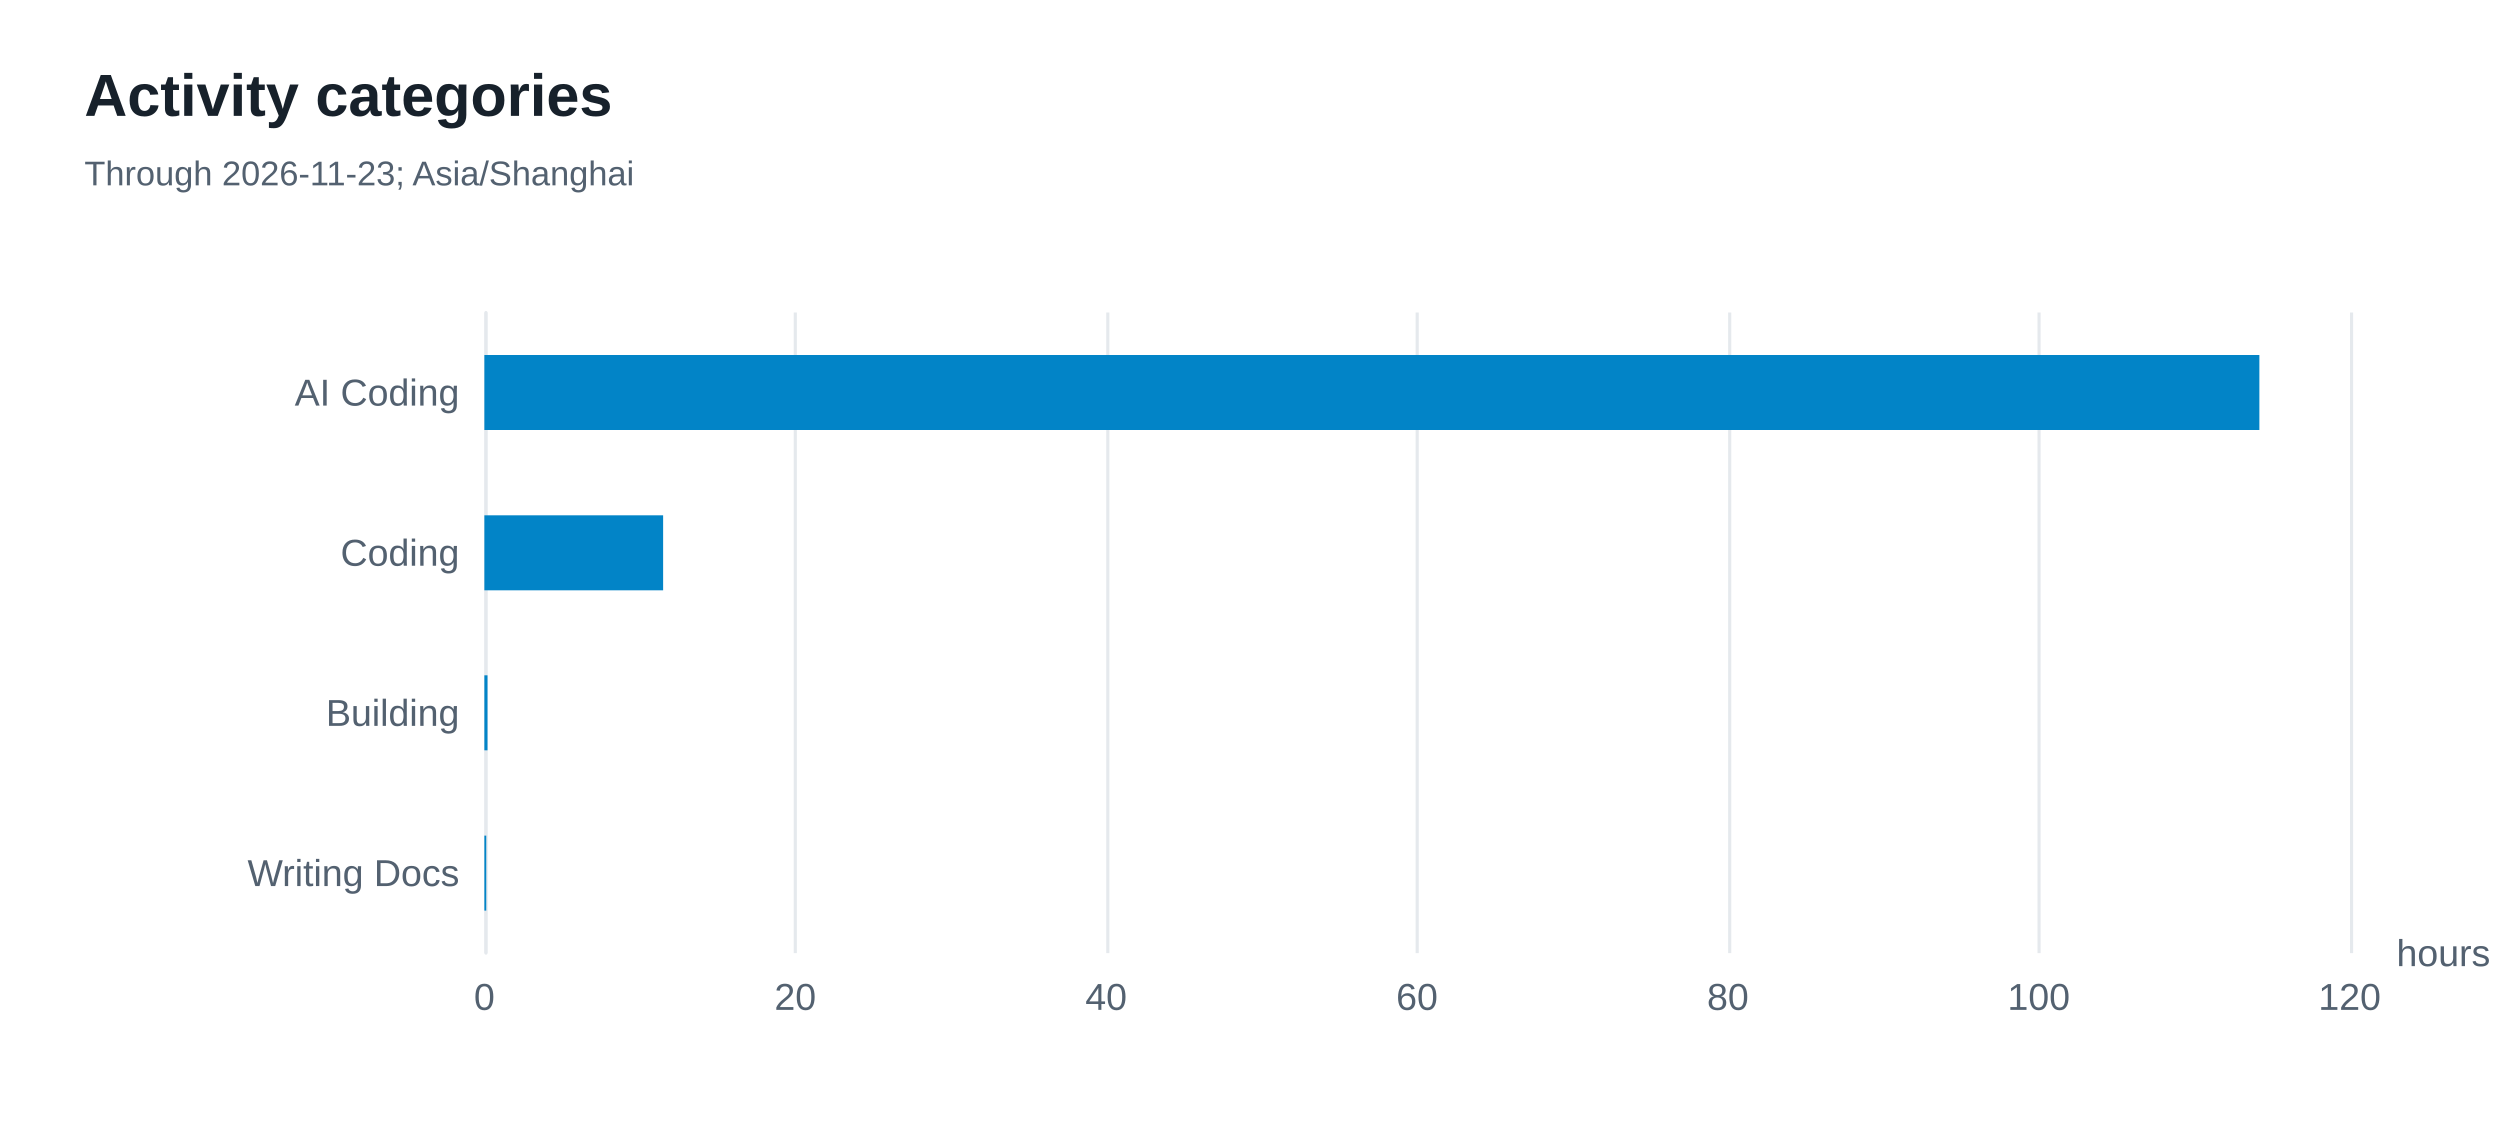
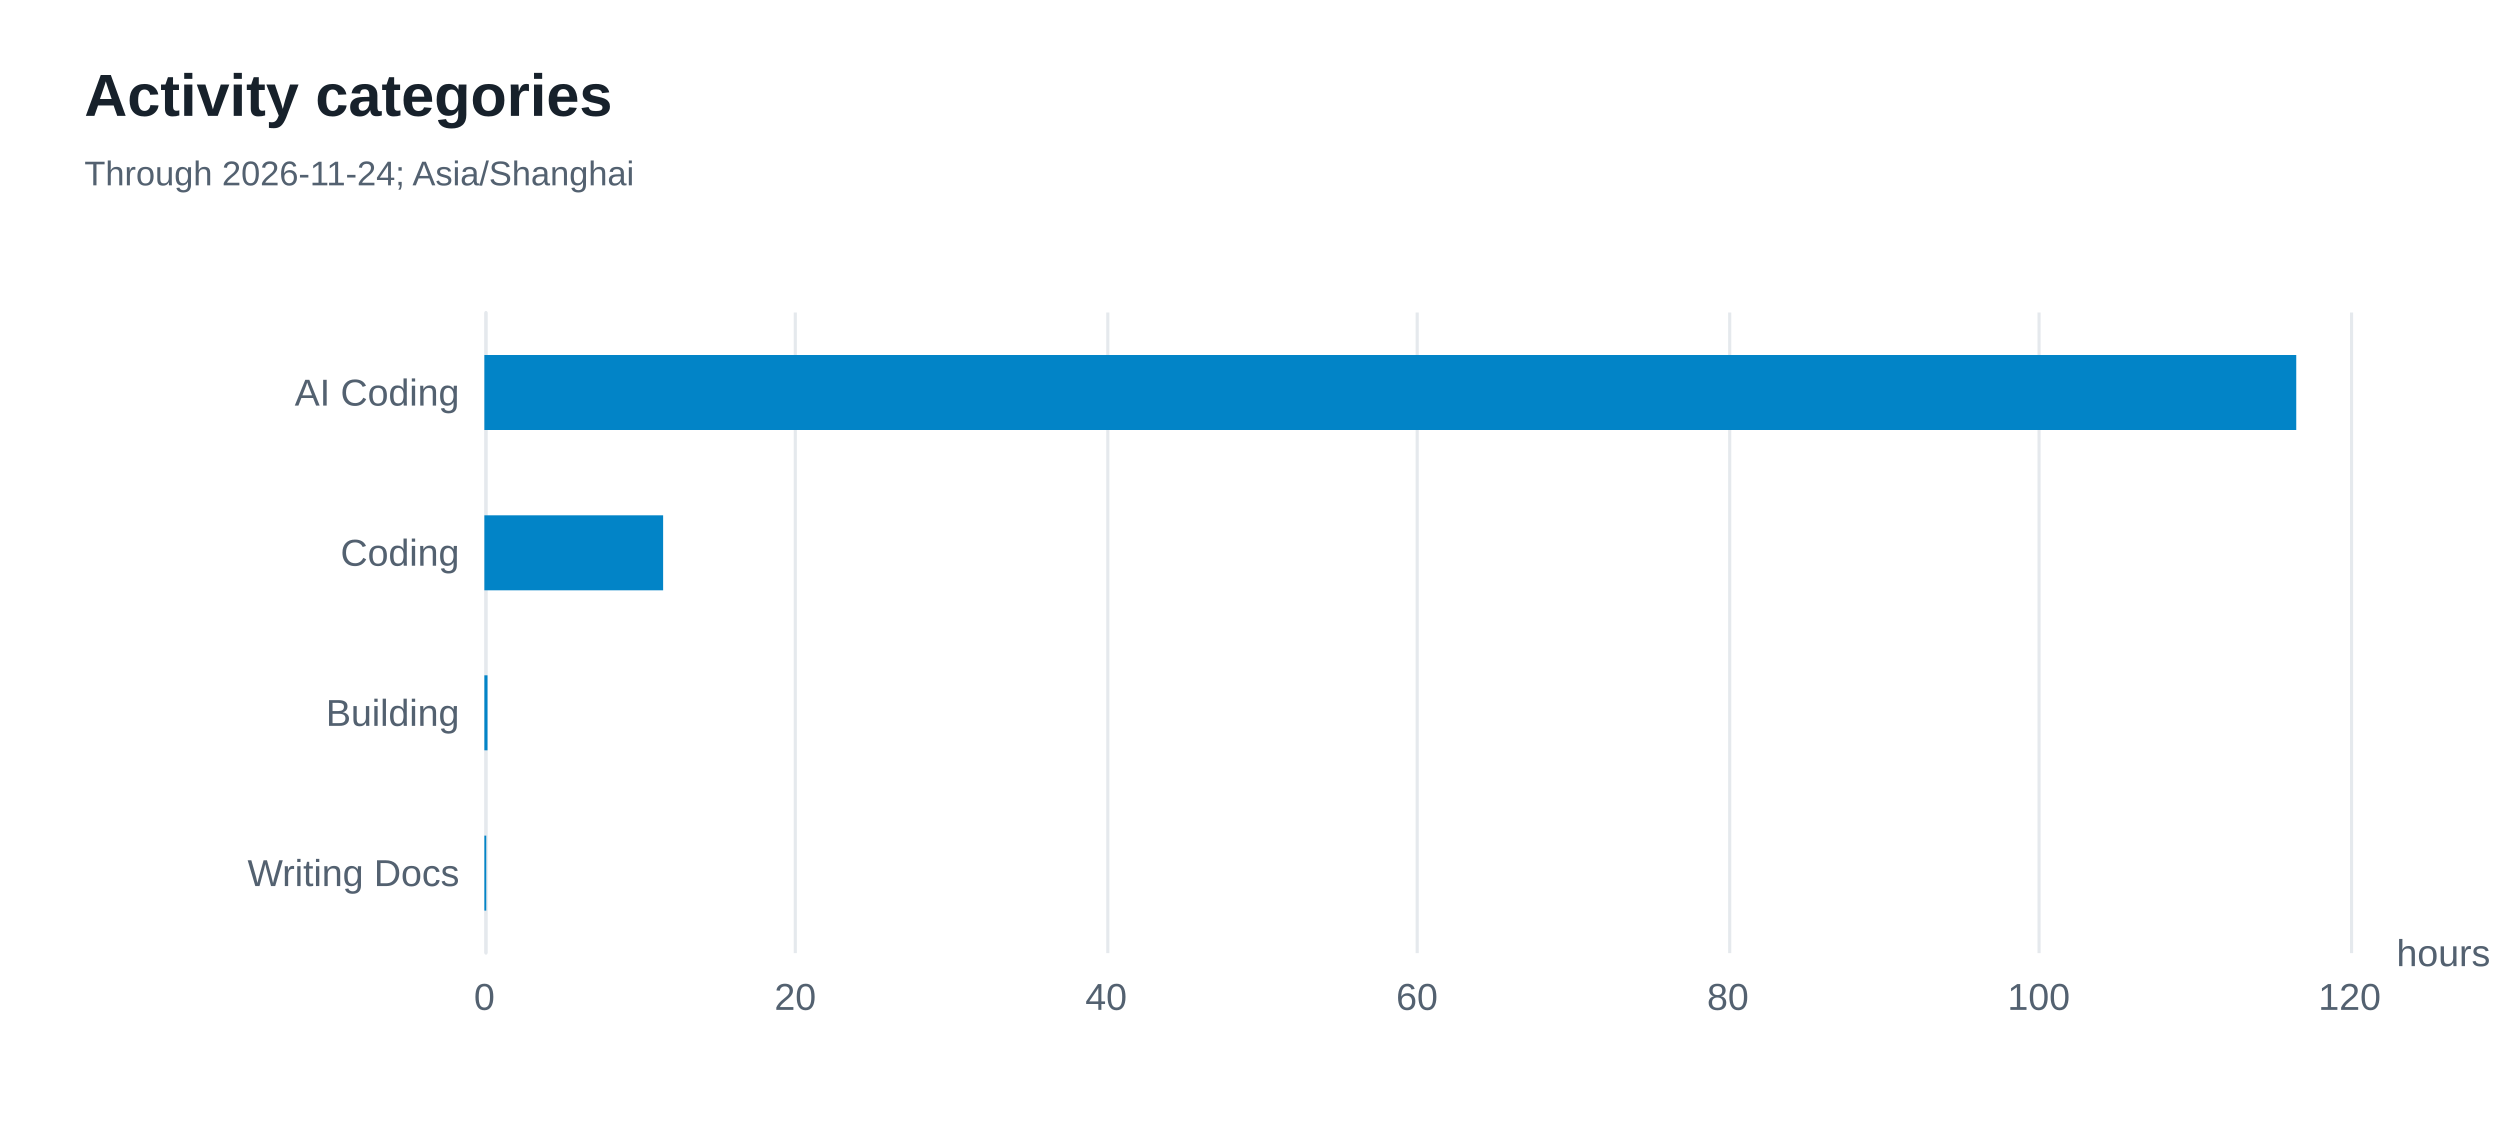
<svg xmlns="http://www.w3.org/2000/svg" width="800" height="360" version="1.1" baseProfile="full" viewBox="0 0 800 360" role="img" aria-labelledby="categories-title categories-description">
  <rect width="800" height="360" x="0" y="0" fill="#ffffff" />
  <path d="M155.5 100L155.5 305" fill="none" pointer-events="visible" stroke="#e5e9ed" class="zr16-cls-32" />
  <path d="M254.5 100L254.5 305" fill="none" pointer-events="visible" stroke="#e5e9ed" class="zr16-cls-32" />
  <path d="M354.5 100L354.5 305" fill="none" pointer-events="visible" stroke="#e5e9ed" class="zr16-cls-32" />
  <path d="M453.5 100L453.5 305" fill="none" pointer-events="visible" stroke="#e5e9ed" class="zr16-cls-32" />
  <path d="M553.5 100L553.5 305" fill="none" pointer-events="visible" stroke="#e5e9ed" class="zr16-cls-32" />
  <path d="M652.5 100L652.5 305" fill="none" pointer-events="visible" stroke="#e5e9ed" class="zr16-cls-32" />
  <path d="M752.5 100L752.5 305" fill="none" pointer-events="visible" stroke="#e5e9ed" class="zr16-cls-32" />
  <path d="M155.5 305L155.5 100" fill="none" pointer-events="visible" stroke="#e5e9ed" stroke-linecap="round" class="zr16-cls-32" />
  <text dominant-baseline="central" text-anchor="start" style="font-size:12px;font-family:Arial, Noto Sans CJK SC, Microsoft YaHei, sans-serif;" transform="translate(766.88 305)" fill="#536170">hours</text>
  <text dominant-baseline="central" text-anchor="end" style="font-size:12px;font-family:Arial, Noto Sans CJK SC, Microsoft YaHei, sans-serif;" xml:space="preserve" transform="translate(147 279.375)" fill="#536170">Writing Docs</text>
  <text dominant-baseline="central" text-anchor="end" style="font-size:12px;font-family:Arial, Noto Sans CJK SC, Microsoft YaHei, sans-serif;" transform="translate(147 228.125)" fill="#536170">Building</text>
  <text dominant-baseline="central" text-anchor="end" style="font-size:12px;font-family:Arial, Noto Sans CJK SC, Microsoft YaHei, sans-serif;" transform="translate(147 176.875)" fill="#536170">Coding</text>
  <text dominant-baseline="central" text-anchor="end" style="font-size:12px;font-family:Arial, Noto Sans CJK SC, Microsoft YaHei, sans-serif;" xml:space="preserve" transform="translate(147 125.625)" fill="#536170">AI Coding</text>
  <text dominant-baseline="central" text-anchor="middle" style="font-size:12px;font-family:Arial, Noto Sans CJK SC, Microsoft YaHei, sans-serif;" y="6" transform="translate(155 313)" fill="#536170">0</text>
  <text dominant-baseline="central" text-anchor="middle" style="font-size:12px;font-family:Arial, Noto Sans CJK SC, Microsoft YaHei, sans-serif;" y="6" transform="translate(254.48 313)" fill="#536170">20</text>
  <text dominant-baseline="central" text-anchor="middle" style="font-size:12px;font-family:Arial, Noto Sans CJK SC, Microsoft YaHei, sans-serif;" y="6" transform="translate(353.96 313)" fill="#536170">40</text>
  <text dominant-baseline="central" text-anchor="middle" style="font-size:12px;font-family:Arial, Noto Sans CJK SC, Microsoft YaHei, sans-serif;" y="6" transform="translate(453.44 313)" fill="#536170">60</text>
  <text dominant-baseline="central" text-anchor="middle" style="font-size:12px;font-family:Arial, Noto Sans CJK SC, Microsoft YaHei, sans-serif;" y="6" transform="translate(552.92 313)" fill="#536170">80</text>
  <text dominant-baseline="central" text-anchor="middle" style="font-size:12px;font-family:Arial, Noto Sans CJK SC, Microsoft YaHei, sans-serif;" y="6" transform="translate(652.4 313)" fill="#536170">100</text>
  <text dominant-baseline="central" text-anchor="middle" style="font-size:12px;font-family:Arial, Noto Sans CJK SC, Microsoft YaHei, sans-serif;" y="6" transform="translate(751.88 313)" fill="#536170">120</text>
  <path d="M155 267.4l0.6 0l0 24l-0.6 0Z" fill="#0284c7" ecmeta_series_index="0" ecmeta_data_index="0" ecmeta_ssr_type="chart" class="zr16-cls-33" />
  <path d="M155 216.1l1 0l0 24l-1 0Z" fill="#0284c7" ecmeta_series_index="0" ecmeta_data_index="1" ecmeta_ssr_type="chart" class="zr16-cls-33" />
  <path d="M155 164.9l57.2 0l0 24l-57.2 0Z" fill="#0284c7" ecmeta_series_index="0" ecmeta_data_index="2" ecmeta_ssr_type="chart" class="zr16-cls-33" />
-   <path d="M155 113.6l568 0l0 24l-568 0Z" fill="#0284c7" ecmeta_series_index="0" ecmeta_data_index="3" ecmeta_ssr_type="chart" class="zr16-cls-33" />
+   <path d="M155 113.6l579.8 0l0 24l-579.8 0Z" fill="#0284c7" ecmeta_series_index="0" ecmeta_data_index="3" ecmeta_ssr_type="chart" class="zr16-cls-33" />
  <path d="M-5 -5l188.2 0l0 50l-188.2 0Z" transform="translate(27 21)" fill="rgb(0,0,0)" fill-opacity="0" stroke="#3c3c41" stroke-width="0" class="zr16-cls-32" />
  <text dominant-baseline="central" text-anchor="start" style="font-size:19px;font-family:Arial, Noto Sans CJK SC, Microsoft YaHei, sans-serif;font-weight:bold;" xml:space="preserve" y="9.5" transform="translate(27 21)" fill="#17212b">Activity categories</text>
-   <text dominant-baseline="central" text-anchor="start" style="font-size:11px;font-family:Arial, Noto Sans CJK SC, Microsoft YaHei, sans-serif;" xml:space="preserve" y="34.5" transform="translate(27 21)" fill="#536170">Through 2026-11-23; Asia/Shanghai</text>
+   <text dominant-baseline="central" text-anchor="start" style="font-size:11px;font-family:Arial, Noto Sans CJK SC, Microsoft YaHei, sans-serif;" xml:space="preserve" y="34.5" transform="translate(27 21)" fill="#536170">Through 2026-11-24; Asia/Shanghai</text>
  <style>
.zr16-cls-32:hover {
pointer-events:none;
}
.zr16-cls-33:hover {
cursor:pointer;
fill:rgba(2,145,218,1);
}



</style>
</svg>
